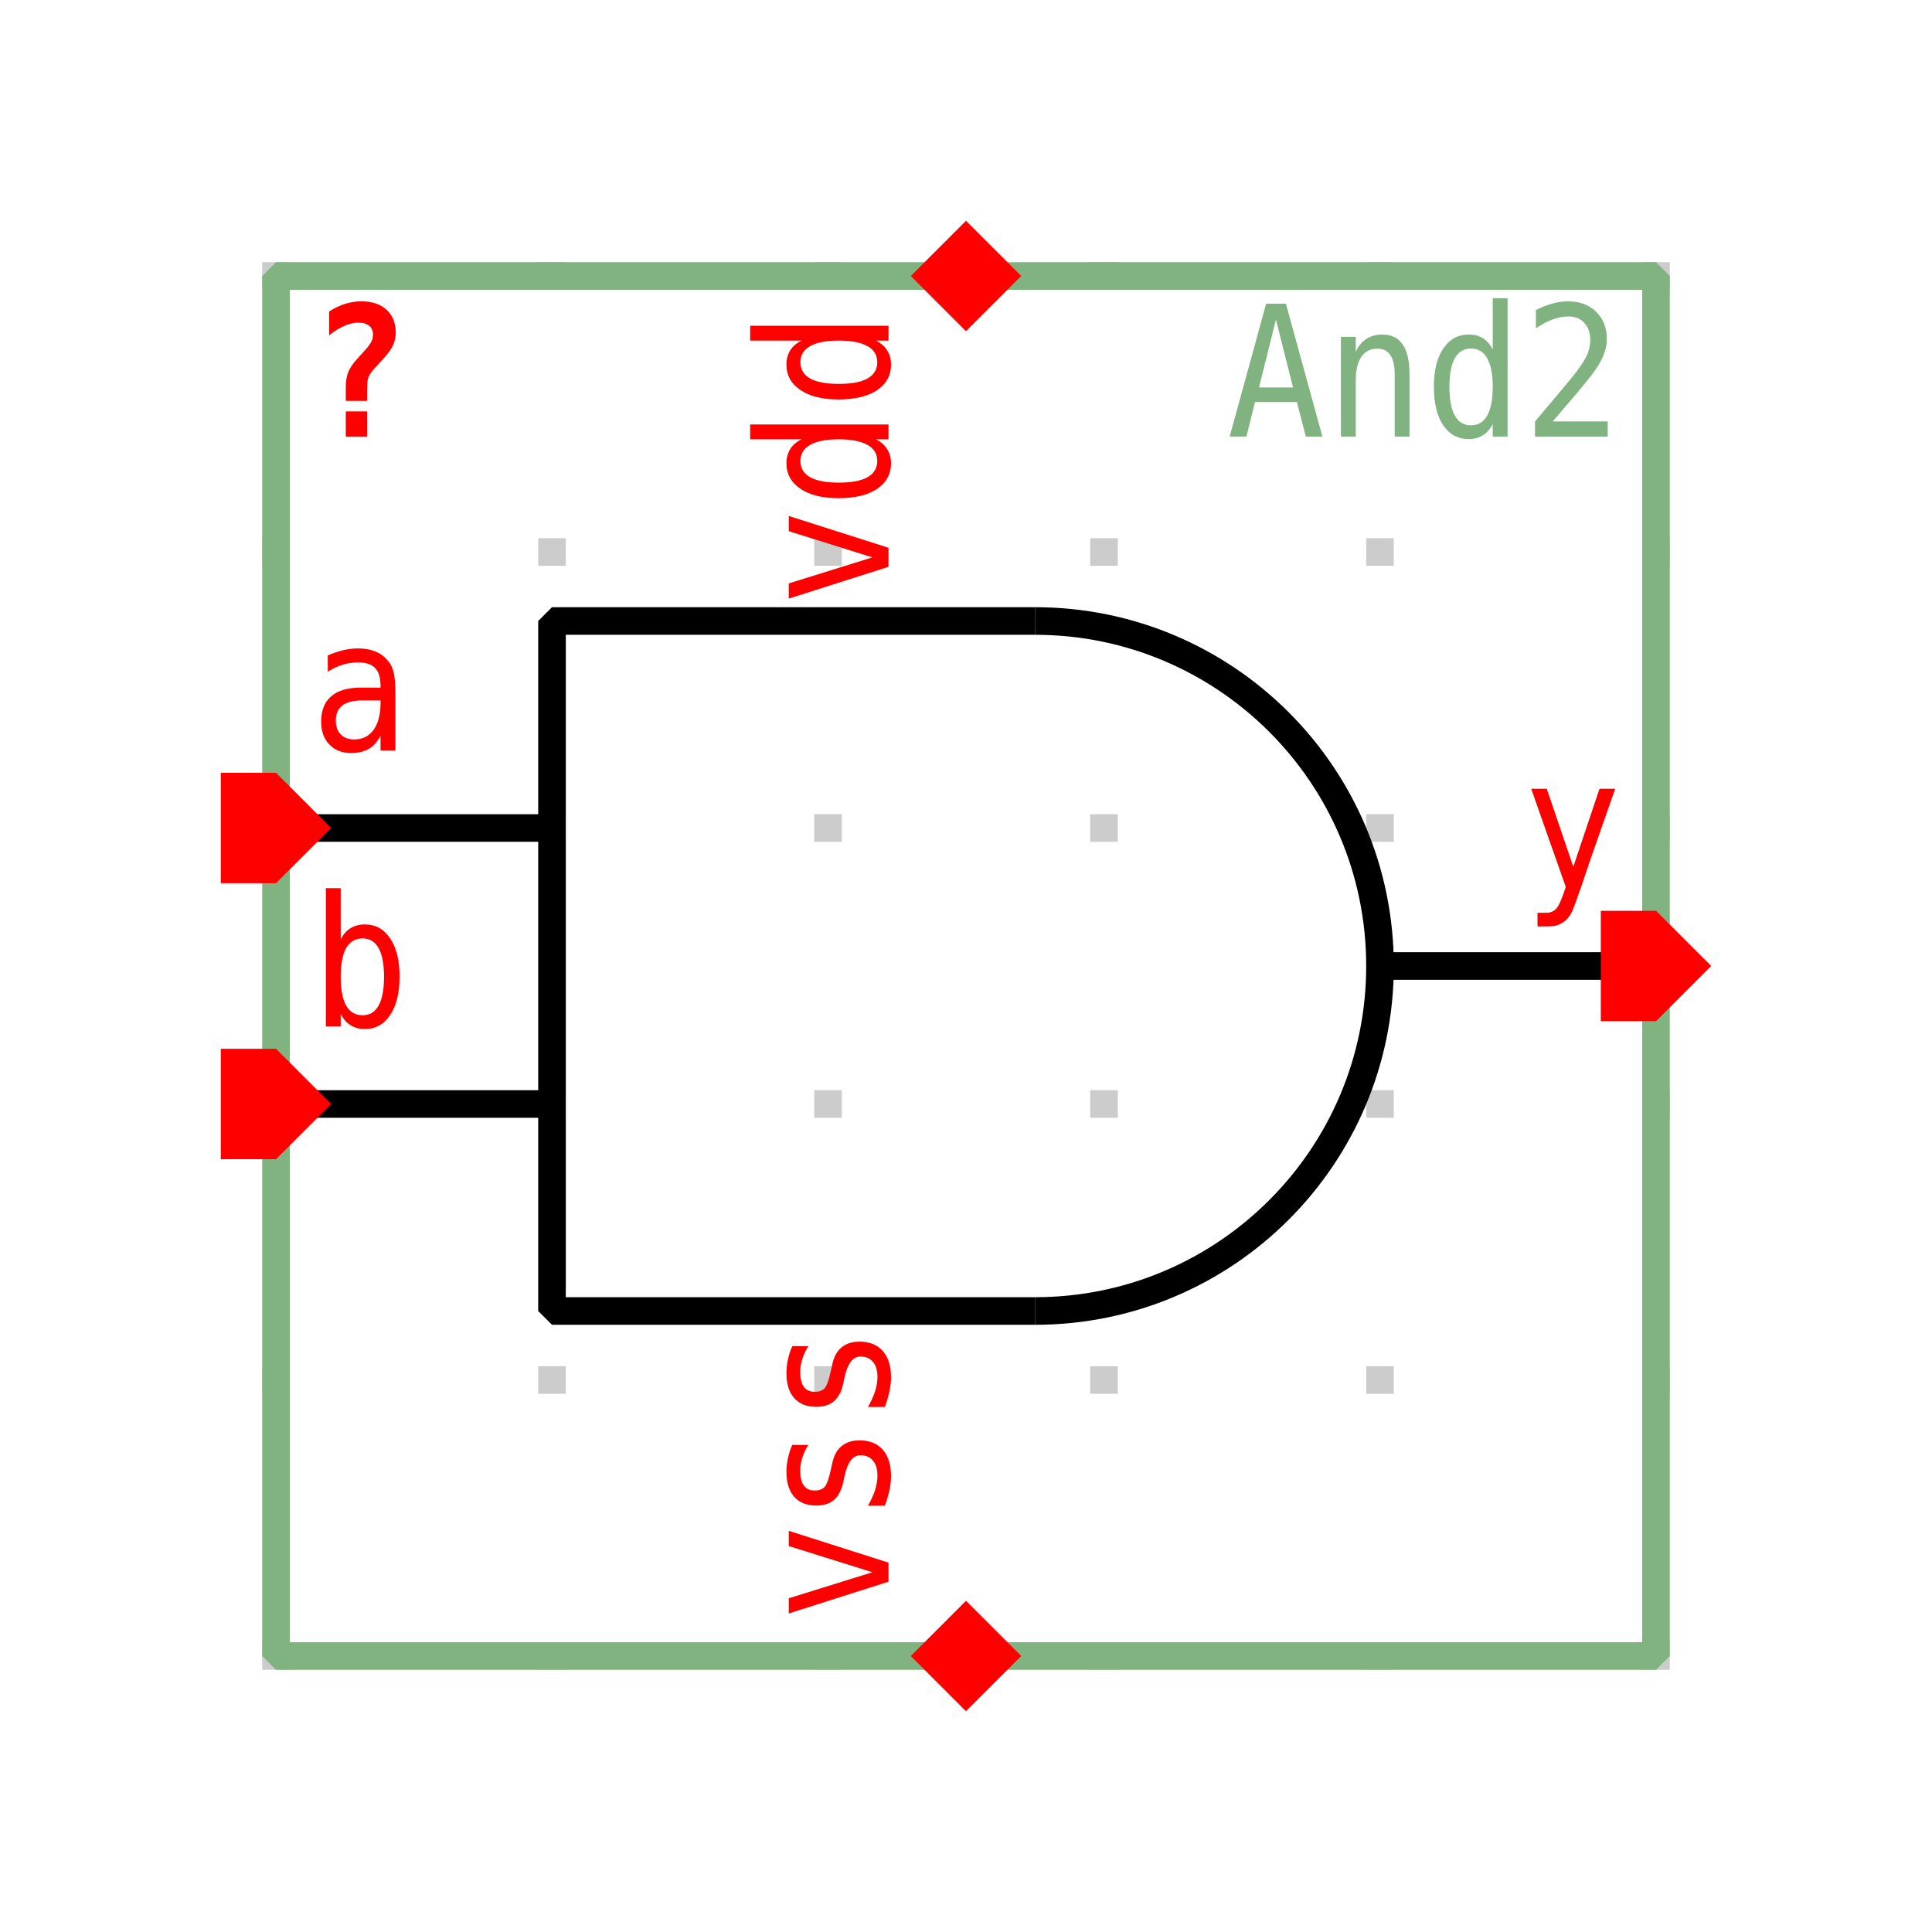
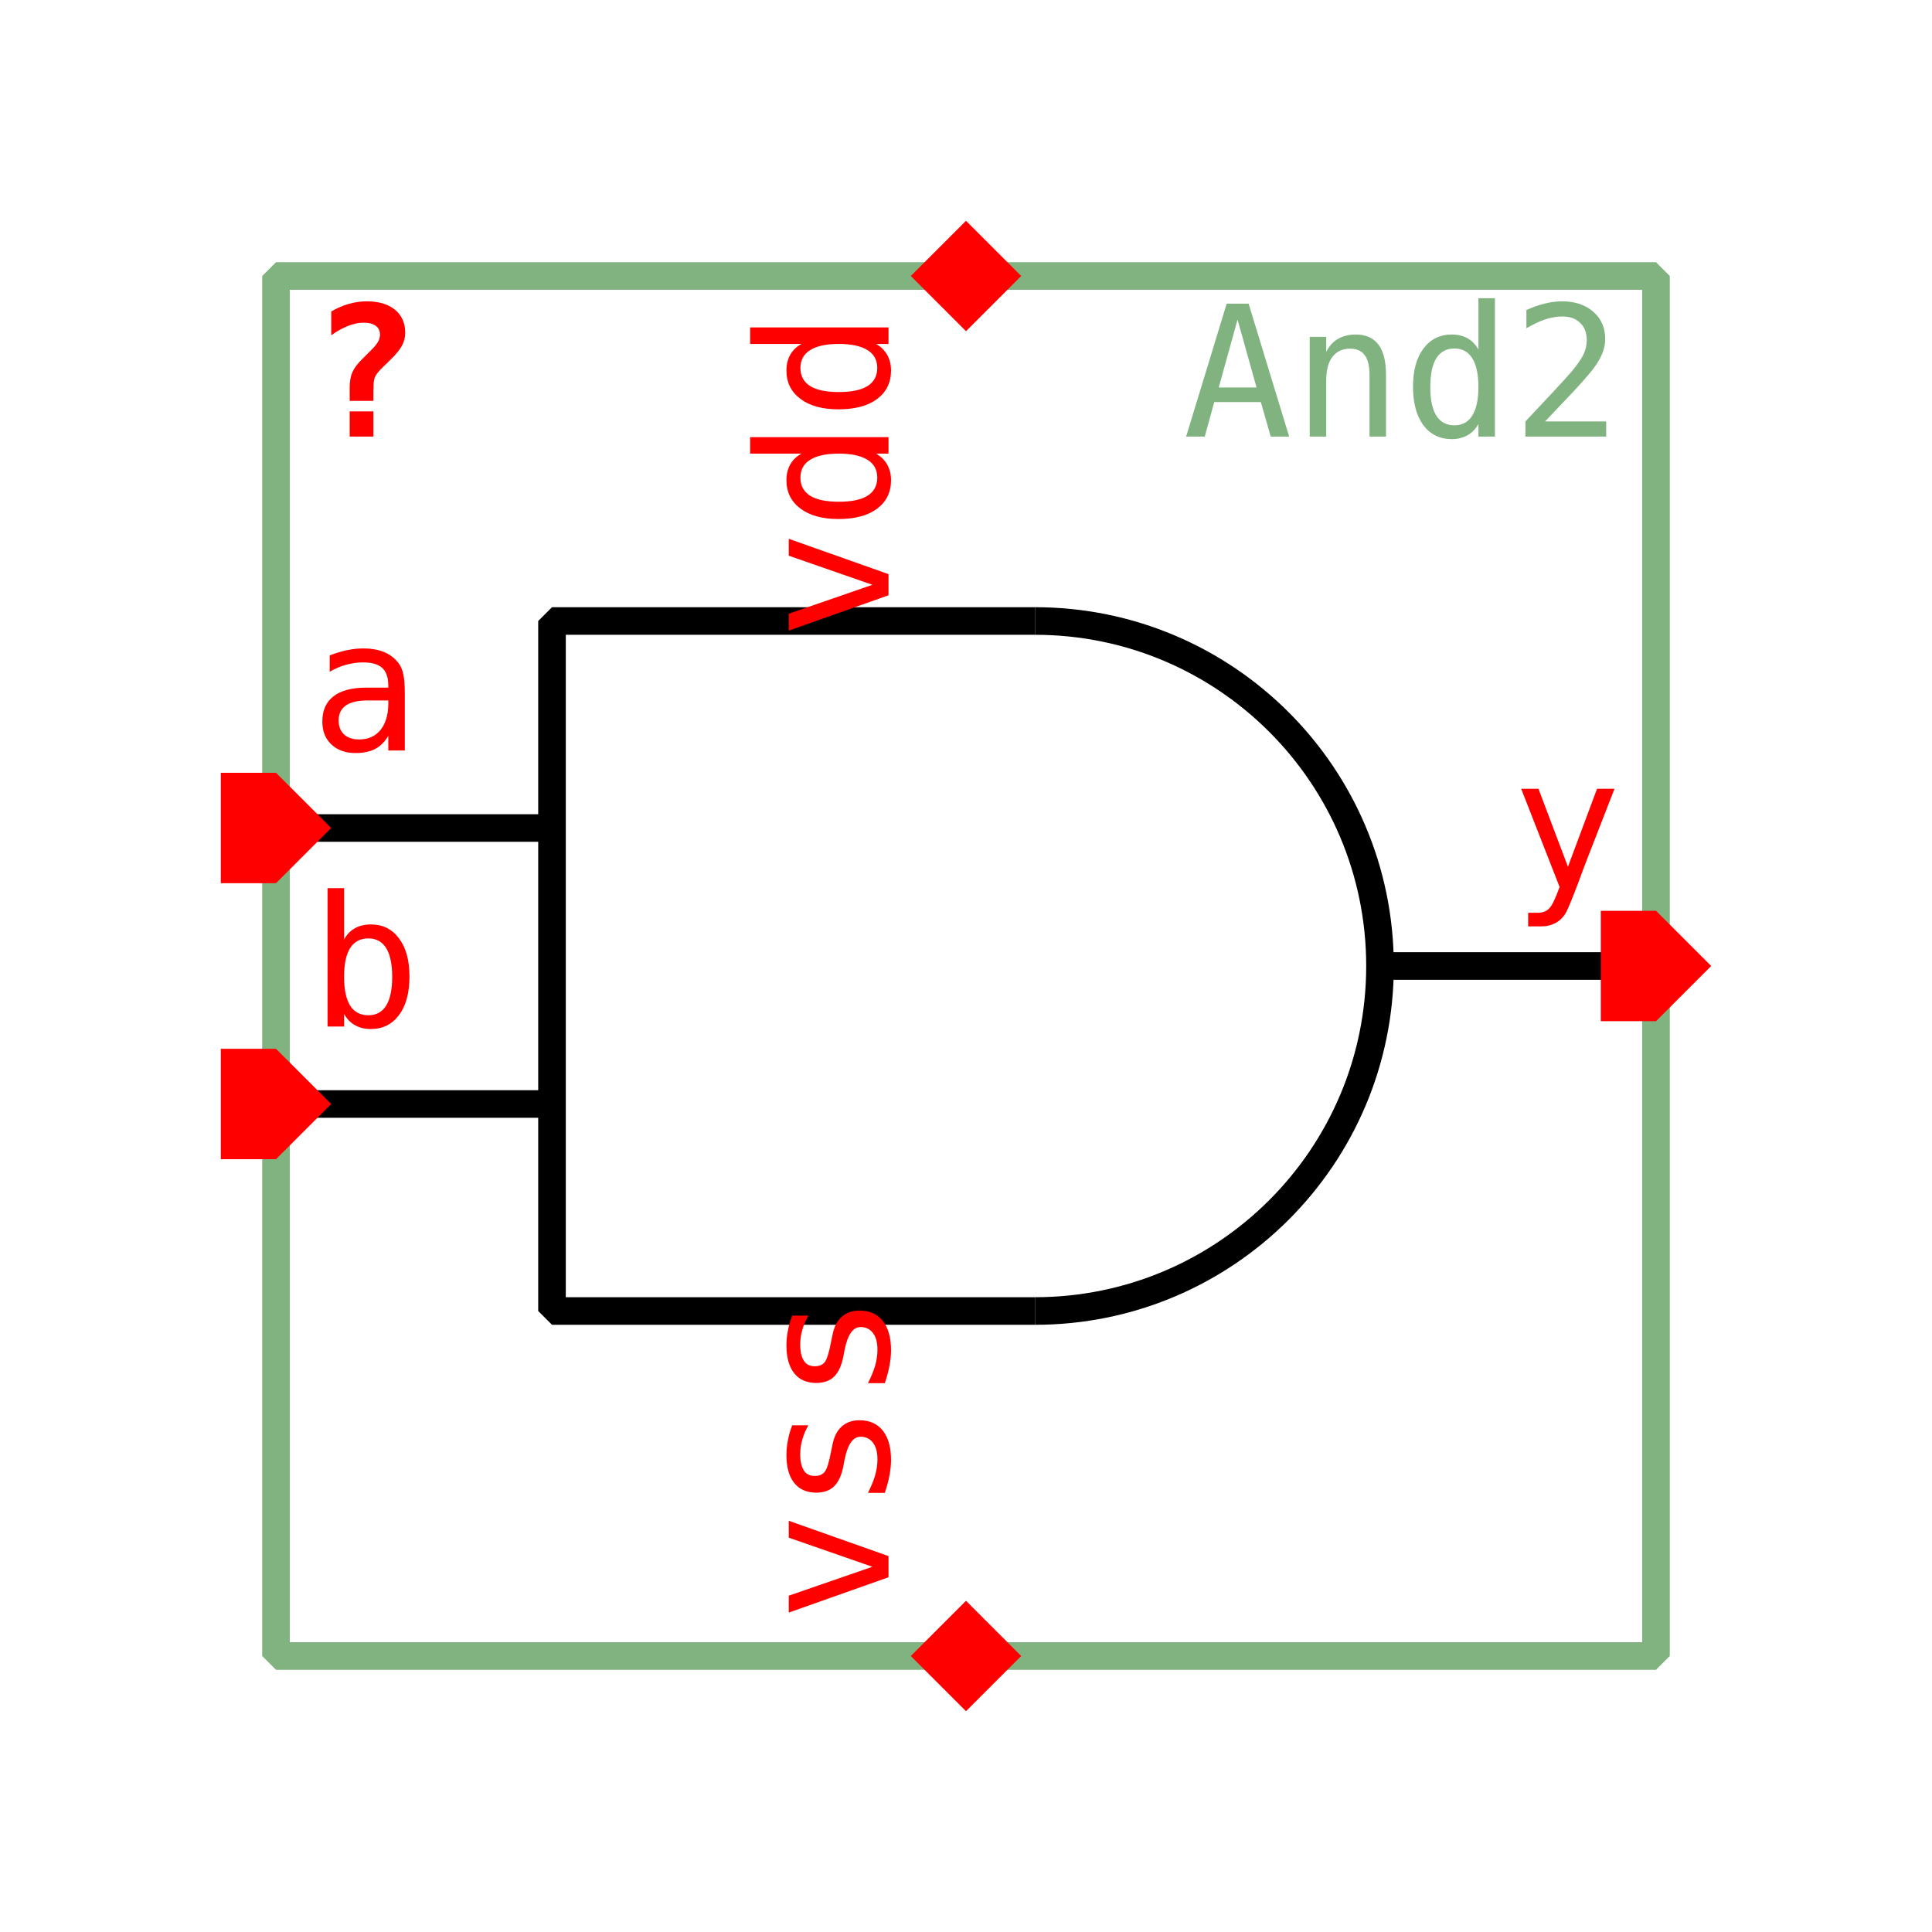
<svg xmlns="http://www.w3.org/2000/svg" width="245.0px" height="245.0px" viewBox="-1.0 -1.0 7.0 7.0">
-   <style type="text/css">svg { stroke-linecap: butt; stroke-linejoin: bevel; } text { font-size: 11pt; font-family: "Inconsolata", monospace; } .instanceName { font-weight: bold; fill: #f00; } .pinLabel, .pinArrow { fill: #f00; } .params, .cellName { fill: #80b380; } .symbolOutline { stroke: #80b380; } .symbolPoly { stroke: #000; } .symbolOutline, .symbolPoly, .schemWire, .tapPoint { fill: none; stroke-width: 0.1; } #grid { fill: #ccc; } .schemWire, .tapPoint { stroke: rgb(80%, 80%, 0%); } .connPoint, .tapPointLabel { fill: rgb(80%, 80%, 0%); } .portArrow, .portLabel { fill: rgb(20%, 60%, 100%); }</style>
+   <style type="text/css">svg { stroke-linecap: butt; stroke-linejoin: bevel; } text { font-size: 11pt; font-family: "Inconsolata", monospace; font-stretch: 75%; } .instanceName { font-weight: bold; fill: #f00; } .pinLabel, .pinArrow { fill: #f00; } .params, .cellName { fill: #80b380; } .symbolOutline { stroke: #80b380; } .symbolPoly { stroke: #000; } .symbolOutline, .symbolPoly, .schemWire, .tapPoint { fill: none; stroke-width: 0.1; } #grid { fill: #ccc; } .schemWire, .tapPoint { stroke: #cc0; } .schemWire { stroke-linecap: square; } .connPoint, .tapPointLabel { fill: #cc0; } .portArrow, .portLabel { fill: #39f; }</style>
  <g transform="matrix(1 0 0 -1 0 5.0)">
-     <g id="grid">
-       <rect x="-0.05" y="-0.05" height="0.1" width="0.1" />
-       <rect x="-0.05" y="0.95" height="0.1" width="0.1" />
-       <rect x="-0.05" y="1.95" height="0.1" width="0.1" />
-       <rect x="-0.05" y="2.95" height="0.1" width="0.1" />
-       <rect x="-0.05" y="3.95" height="0.1" width="0.1" />
-       <rect x="-0.05" y="4.95" height="0.1" width="0.1" />
-       <rect x="0.95" y="-0.05" height="0.1" width="0.1" />
-       <rect x="0.95" y="0.95" height="0.1" width="0.1" />
-       <rect x="0.95" y="1.95" height="0.1" width="0.1" />
-       <rect x="0.95" y="2.95" height="0.1" width="0.1" />
-       <rect x="0.95" y="3.95" height="0.1" width="0.1" />
-       <rect x="0.95" y="4.95" height="0.1" width="0.1" />
-       <rect x="1.95" y="-0.05" height="0.1" width="0.1" />
-       <rect x="1.95" y="0.95" height="0.1" width="0.1" />
-       <rect x="1.95" y="1.95" height="0.1" width="0.1" />
-       <rect x="1.95" y="2.95" height="0.1" width="0.1" />
-       <rect x="1.95" y="3.95" height="0.1" width="0.1" />
-       <rect x="1.95" y="4.95" height="0.1" width="0.1" />
-       <rect x="2.95" y="-0.05" height="0.1" width="0.1" />
-       <rect x="2.95" y="0.95" height="0.1" width="0.1" />
-       <rect x="2.95" y="1.95" height="0.1" width="0.1" />
-       <rect x="2.95" y="2.95" height="0.1" width="0.1" />
-       <rect x="2.95" y="3.95" height="0.1" width="0.1" />
-       <rect x="2.95" y="4.95" height="0.1" width="0.1" />
-       <rect x="3.95" y="-0.05" height="0.1" width="0.1" />
-       <rect x="3.95" y="0.95" height="0.1" width="0.1" />
-       <rect x="3.95" y="1.95" height="0.1" width="0.1" />
-       <rect x="3.95" y="2.95" height="0.1" width="0.1" />
-       <rect x="3.95" y="3.95" height="0.1" width="0.1" />
-       <rect x="3.95" y="4.95" height="0.1" width="0.1" />
-       <rect x="4.95" y="-0.05" height="0.1" width="0.1" />
-       <rect x="4.95" y="0.95" height="0.1" width="0.1" />
-       <rect x="4.95" y="1.95" height="0.1" width="0.1" />
-       <rect x="4.95" y="2.95" height="0.1" width="0.1" />
-       <rect x="4.95" y="3.95" height="0.1" width="0.1" />
-       <rect x="4.95" y="4.95" height="0.1" width="0.1" />
-     </g>
    <rect x="0.0" y="0.0" width="5.0" height="5.0" class="symbolOutline" />
-     <g transform="matrix(1 0 0 1 4.875 4.875)">
-       <text transform="matrix(0.0405 0 0 -0.045 0 0)" dominant-baseline="hanging" text-anchor="end" class="cellName">And2</text>
-     </g>
-     <g transform="matrix(1 0 0 1 4.875 0.125)">
-       <text transform="matrix(0.0405 0 0 -0.045 0 0)" dominant-baseline="ideographic" text-anchor="end" class="params" />
-     </g>
-     <g transform="matrix(1 0 0 1 0.125 4.875)">
-       <text transform="matrix(0.0405 0 0 -0.045 0 0)" dominant-baseline="hanging" text-anchor="start" class="instanceName">?</text>
-     </g>
+     <text transform="matrix(0.045 0 0 -0.045 4.875 4.875)" dominant-baseline="hanging" text-anchor="end" class="cellName">And2</text>
+     <text transform="matrix(0.045 0 0 -0.045 4.875 0.125)" dominant-baseline="ideographic" text-anchor="end" class="params" />
+     <text transform="matrix(0.045 0 0 -0.045 0.125 4.875)" dominant-baseline="hanging" text-anchor="start" class="instanceName">?</text>
    <path d="M0.0 2.0 L1.0 2.0" transform="matrix(1 0 0 1 0.0 0.0)" class="symbolPoly" />
    <path d="M0.0 3.0 L1.0 3.0" transform="matrix(1 0 0 1 0.0 0.0)" class="symbolPoly" />
    <path d="M4.0 2.5 L5.0 2.5" transform="matrix(1 0 0 1 0.0 0.0)" class="symbolPoly" />
    <path d="M2.75 1.25 L1.0 1.25 L1.0 3.75 L2.75 3.75" transform="matrix(1 0 0 1 0.0 0.0)" class="symbolPoly" />
    <path d="M2.75 2.5 m7.654042494670958e-17 -1.25 a 1.25 1.25 0 0 1 0.0 2.5" transform="matrix(1 0 0 1 0.0 0.0)" class="symbolPoly" />
-     <g transform="matrix(-1 0 0 -1 2.5 4.8)">
-       <path d="M0 0 L0.2 -0.2 L0.2 -0.2 L0 -0.4 L-0.2 -0.2 L-0.2 -0.2 Z" class="pinArrow" />
-     </g>
-     <g transform="matrix(0 1 -1 0 2.375 4.875)">
-       <text transform="matrix(0.0405 0 0 -0.045 0 0)" dominant-baseline="ideographic" text-anchor="end" class="pinLabel">vdd</text>
-     </g>
-     <g transform="matrix(1 0 0 1 2.5 0.2)">
-       <path d="M0 0 L0.2 -0.2 L0.2 -0.2 L0 -0.4 L-0.2 -0.2 L-0.2 -0.2 Z" class="pinArrow" />
-     </g>
-     <g transform="matrix(0 1 -1 0 2.375 0.125)">
-       <text transform="matrix(0.0405 0 0 -0.045 0 0)" dominant-baseline="ideographic" text-anchor="start" class="pinLabel">vss</text>
-     </g>
-     <g transform="matrix(0 -1 1 0 0.2 3.0)">
-       <path d="M0 0 L0.2 -0.2 L0.2 -0.4 L0 -0.4 L-0.2 -0.4 L-0.2 -0.2 Z" class="pinArrow" />
-     </g>
-     <g transform="matrix(1 0 0 1 0.125 3.125)">
-       <text transform="matrix(0.0405 0 0 -0.045 0 0)" dominant-baseline="ideographic" text-anchor="start" class="pinLabel">a</text>
-     </g>
-     <g transform="matrix(0 -1 1 0 0.2 2.0)">
-       <path d="M0 0 L0.2 -0.2 L0.2 -0.4 L0 -0.4 L-0.2 -0.4 L-0.2 -0.2 Z" class="pinArrow" />
-     </g>
-     <g transform="matrix(1 0 0 1 0.125 2.125)">
-       <text transform="matrix(0.0405 0 0 -0.045 0 0)" dominant-baseline="ideographic" text-anchor="start" class="pinLabel">b</text>
-     </g>
-     <g transform="matrix(0 1 -1 0 4.8 2.5)">
-       <path d="M0 0 L0.2 0 L0.2 -0.2 L0 -0.4 L-0.2 -0.2 L-0.2 0 Z" class="pinArrow" />
-     </g>
-     <g transform="matrix(1 0 0 1 4.875 2.625)">
-       <text transform="matrix(0.0405 0 0 -0.045 0 0)" dominant-baseline="ideographic" text-anchor="end" class="pinLabel">y</text>
-     </g>
+     <path d="M0 0 L0.2 -0.2 L0.2 -0.2 L0 -0.4 L-0.2 -0.2 L-0.2 -0.2 Z" transform="matrix(-1 0 0 -1 2.5 4.8)" class="pinArrow" />
+     <text transform="matrix(0 0.045 0.045 0 2.375 4.875)" dominant-baseline="ideographic" text-anchor="end" class="pinLabel">vdd</text>
+     <path d="M0 0 L0.2 -0.2 L0.2 -0.2 L0 -0.4 L-0.2 -0.2 L-0.2 -0.2 Z" transform="matrix(1 0 0 1 2.5 0.2)" class="pinArrow" />
+     <text transform="matrix(0 0.045 0.045 0 2.375 0.125)" dominant-baseline="ideographic" text-anchor="start" class="pinLabel">vss</text>
+     <path d="M0 0 L0.2 -0.2 L0.2 -0.4 L0 -0.4 L-0.2 -0.4 L-0.2 -0.2 Z" transform="matrix(0 -1 1 0 0.2 3.0)" class="pinArrow" />
+     <text transform="matrix(0.045 0 0 -0.045 0.125 3.125)" dominant-baseline="ideographic" text-anchor="start" class="pinLabel">a</text>
+     <path d="M0 0 L0.2 -0.2 L0.2 -0.4 L0 -0.4 L-0.2 -0.4 L-0.2 -0.2 Z" transform="matrix(0 -1 1 0 0.2 2.0)" class="pinArrow" />
+     <text transform="matrix(0.045 0 0 -0.045 0.125 2.125)" dominant-baseline="ideographic" text-anchor="start" class="pinLabel">b</text>
+     <path d="M0 0 L0.2 0 L0.2 -0.2 L0 -0.4 L-0.2 -0.2 L-0.2 0 Z" transform="matrix(0 1 -1 0 4.8 2.5)" class="pinArrow" />
+     <text transform="matrix(0.045 0 0 -0.045 4.875 2.625)" dominant-baseline="ideographic" text-anchor="end" class="pinLabel">y</text>
  </g>
</svg>
